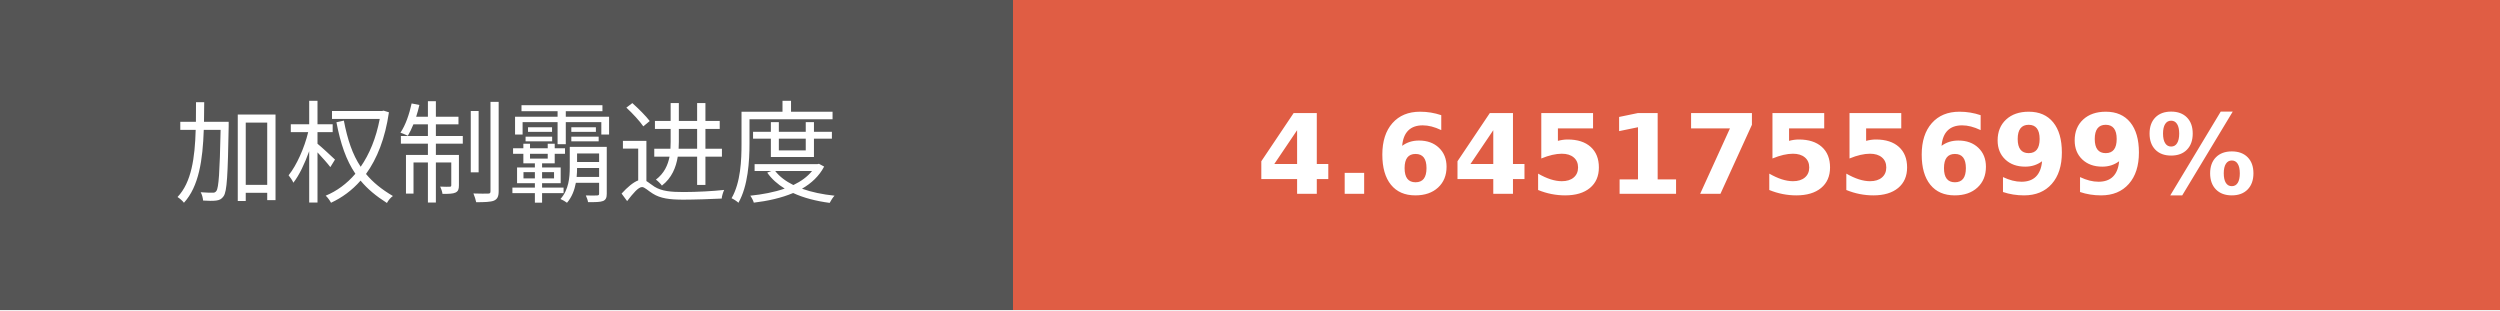
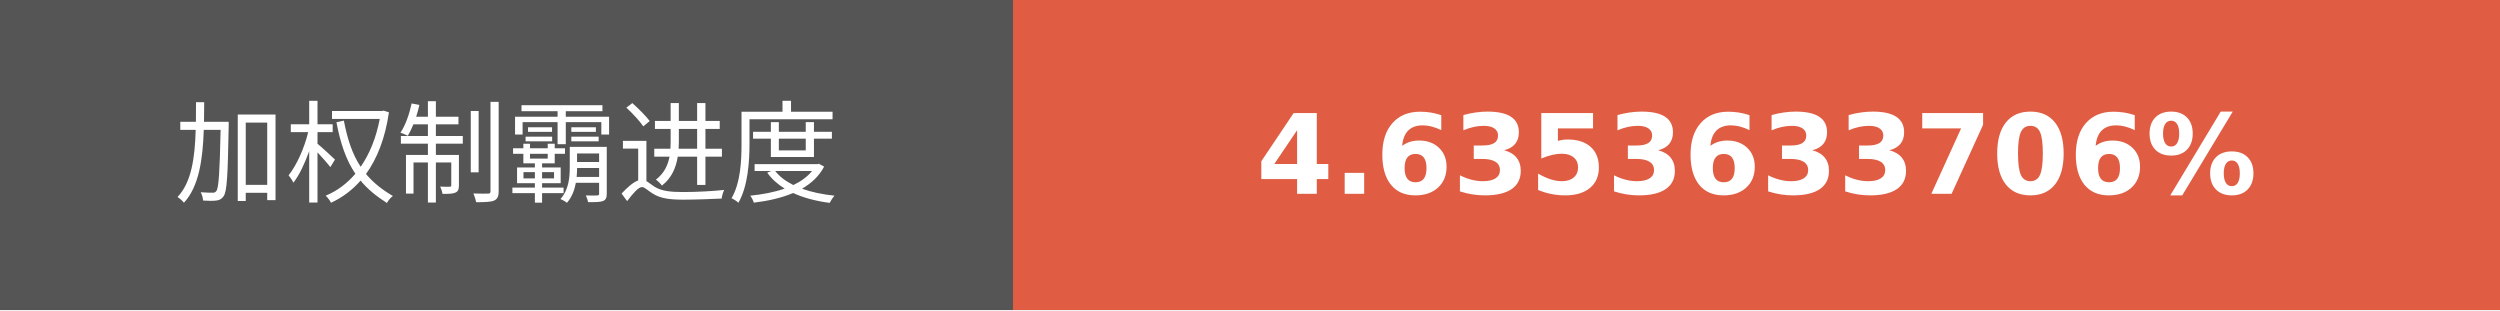
- <svg xmlns="http://www.w3.org/2000/svg" width="225.75" height="28" role="img" aria-label="加权制霸进度: 4.6451755699%">
+ <svg xmlns="http://www.w3.org/2000/svg" width="225.75" height="28" role="img" aria-label="加权制霸进度: 4.6353633706%">
  <g shape-rendering="crispEdges">
    <rect width="91.5" height="28" fill="#555" />
    <rect x="91.5" width="134.25" height="28" fill="#e05d44" />
  </g>
  <g fill="#fff" text-anchor="middle" font-family="Verdana,Geneva,DejaVu Sans,sans-serif" text-rendering="geometricPrecision" font-size="100">
    <text transform="scale(.1)" x="457.5" y="175" textLength="675" fill="#fff">加权制霸进度</text>
-     <text transform="scale(.1)" x="1586.25" y="175" textLength="1102.5" fill="#fff" font-weight="bold">4.6451755699%</text>
+     <text transform="scale(.1)" x="1586.25" y="175" textLength="1102.5" fill="#fff" font-weight="bold">4.6353633706%</text>
  </g>
</svg>
